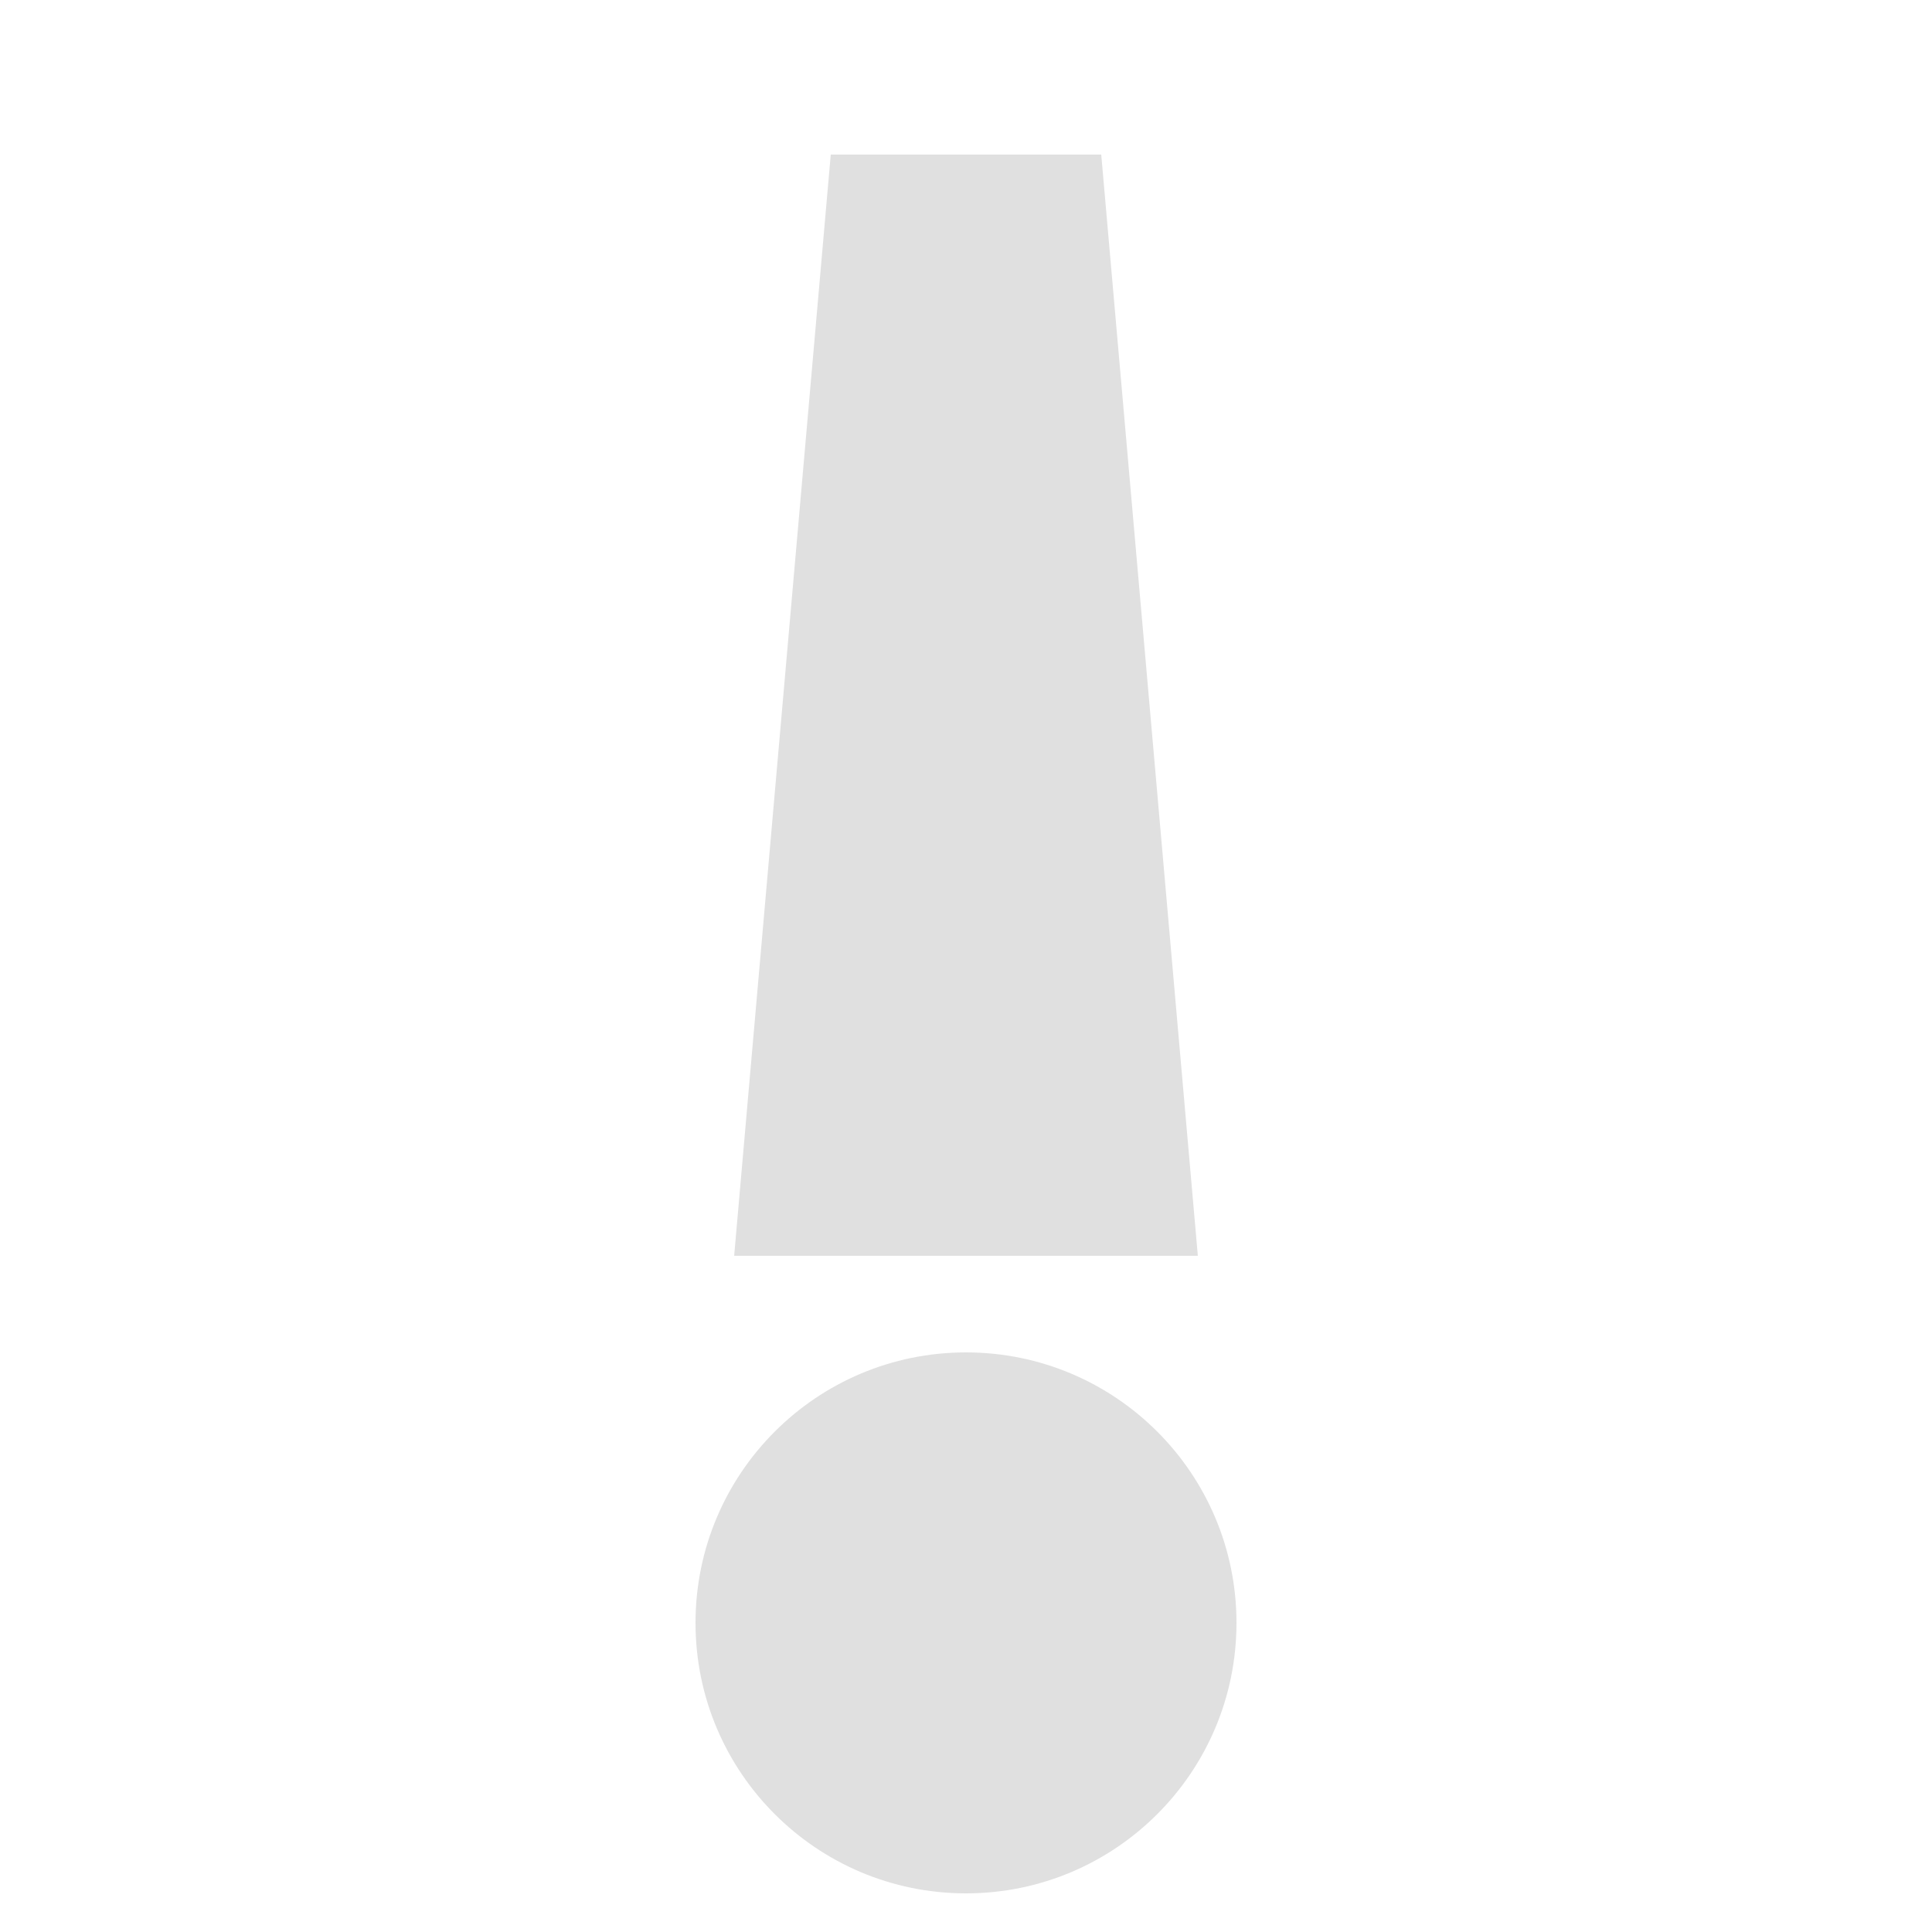
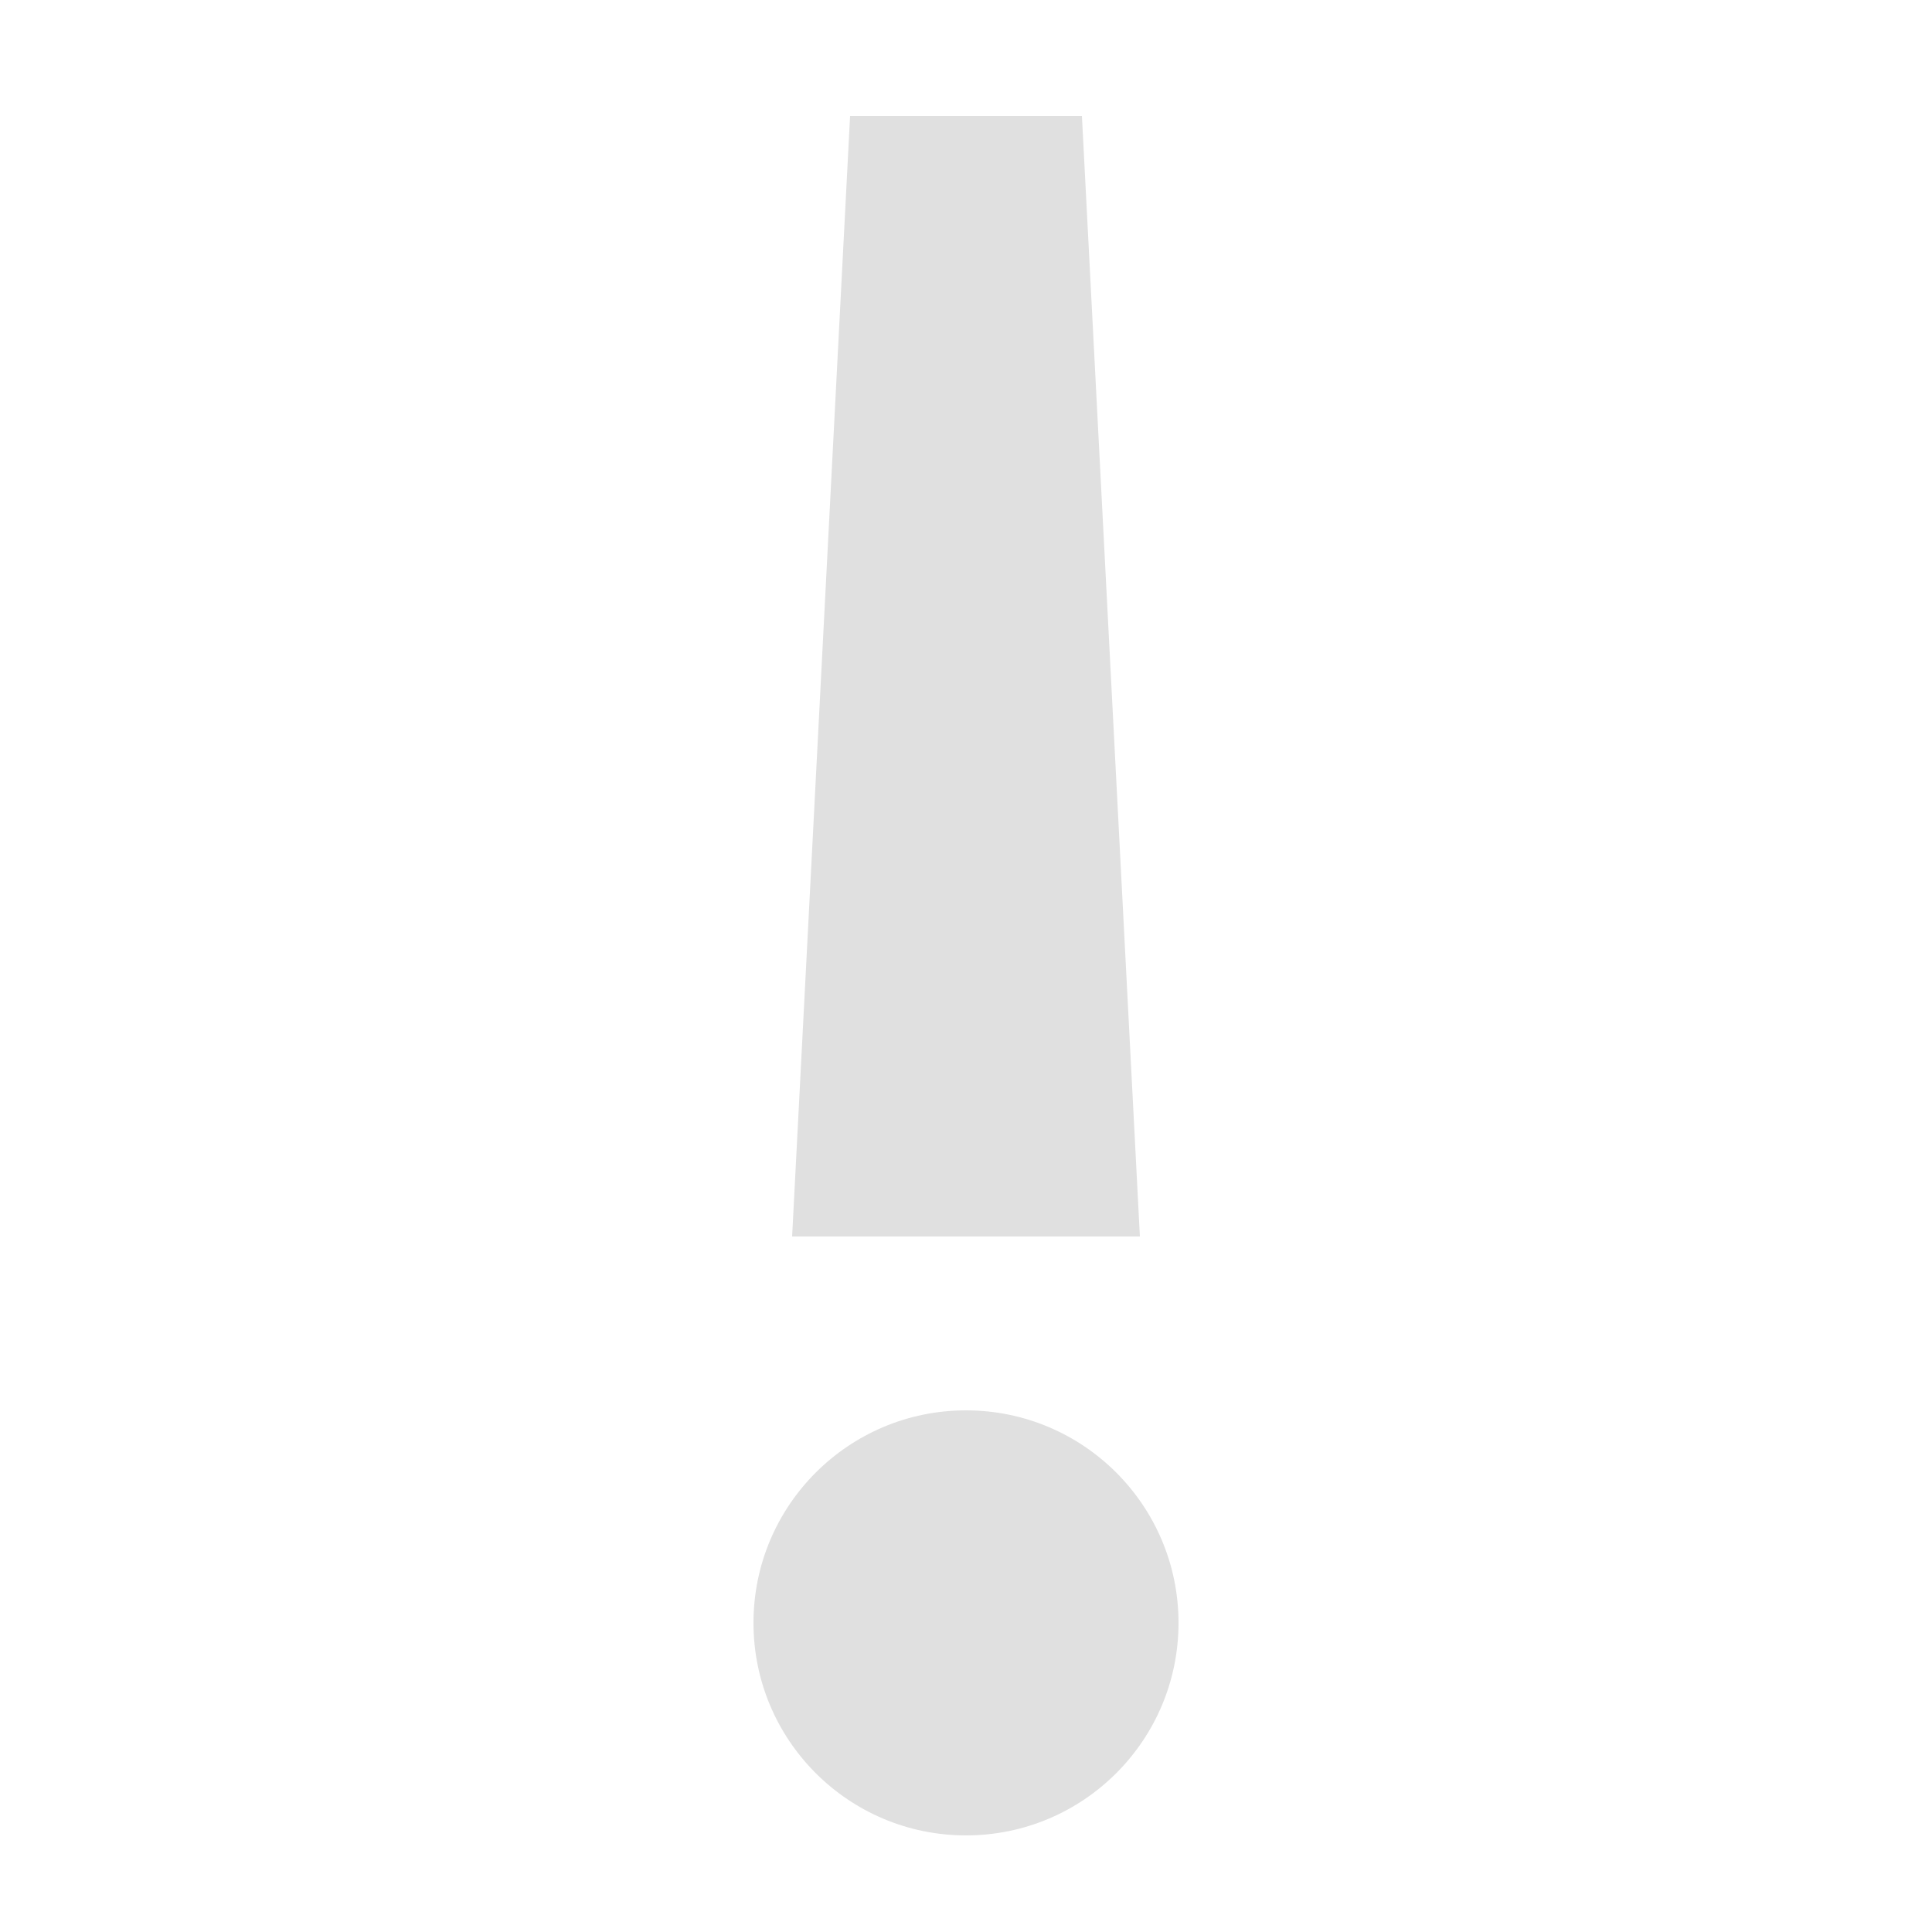
- <svg xmlns="http://www.w3.org/2000/svg" viewBox="0 0 100 100">
-   <path d="M43 8L38 65H62L57 8Z" fill="#e0e0e0" />
-   <circle cx="50" cy="84" r="14" fill="#e0e0e0" />
+ <svg xmlns="http://www.w3.org/2000/svg" viewBox="0 0 200 200">
+   <path d="M88 12 L82 128 H118 L112 12 Z" fill="#e0e0e0" />
+   <circle cx="100" cy="168" r="22" fill="#e0e0e0" />
</svg>
